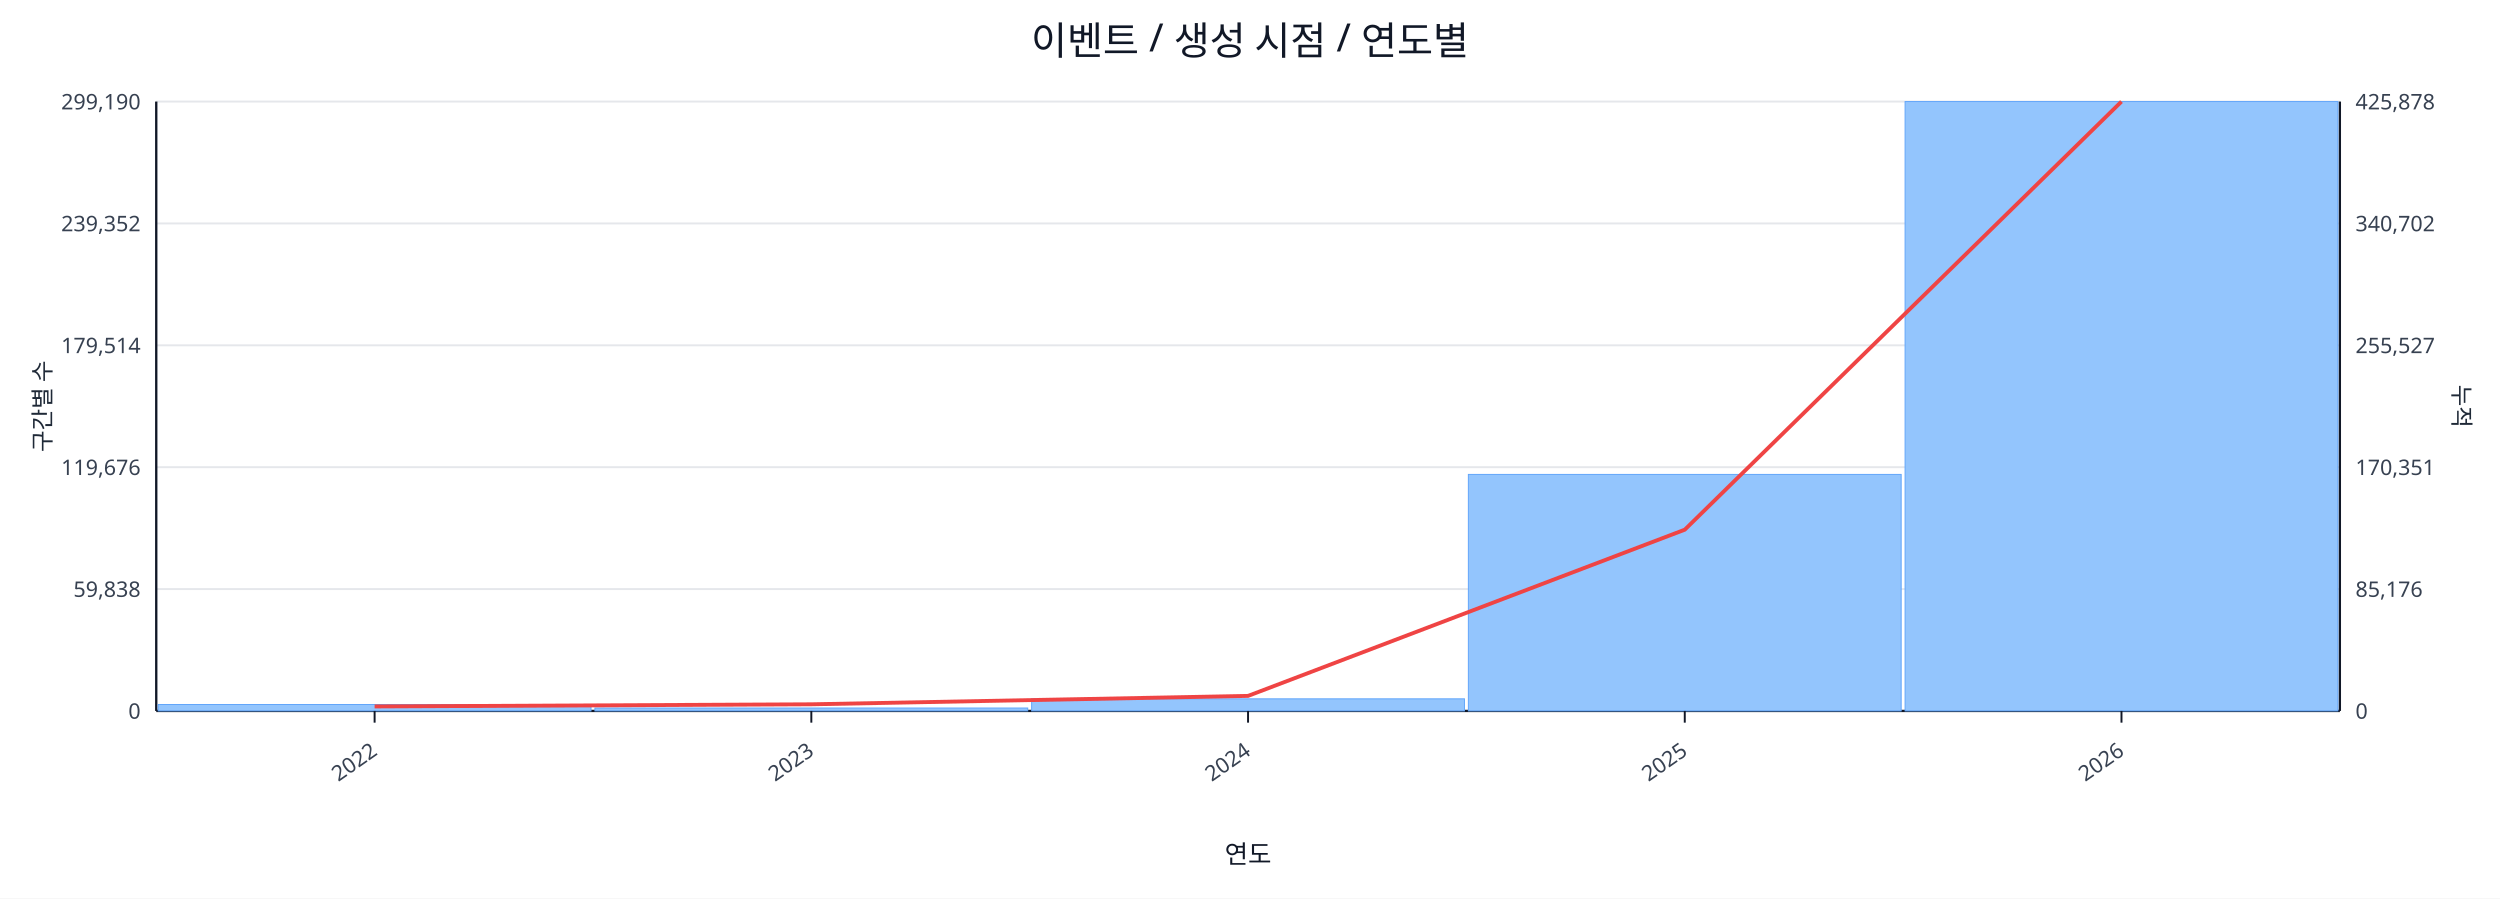
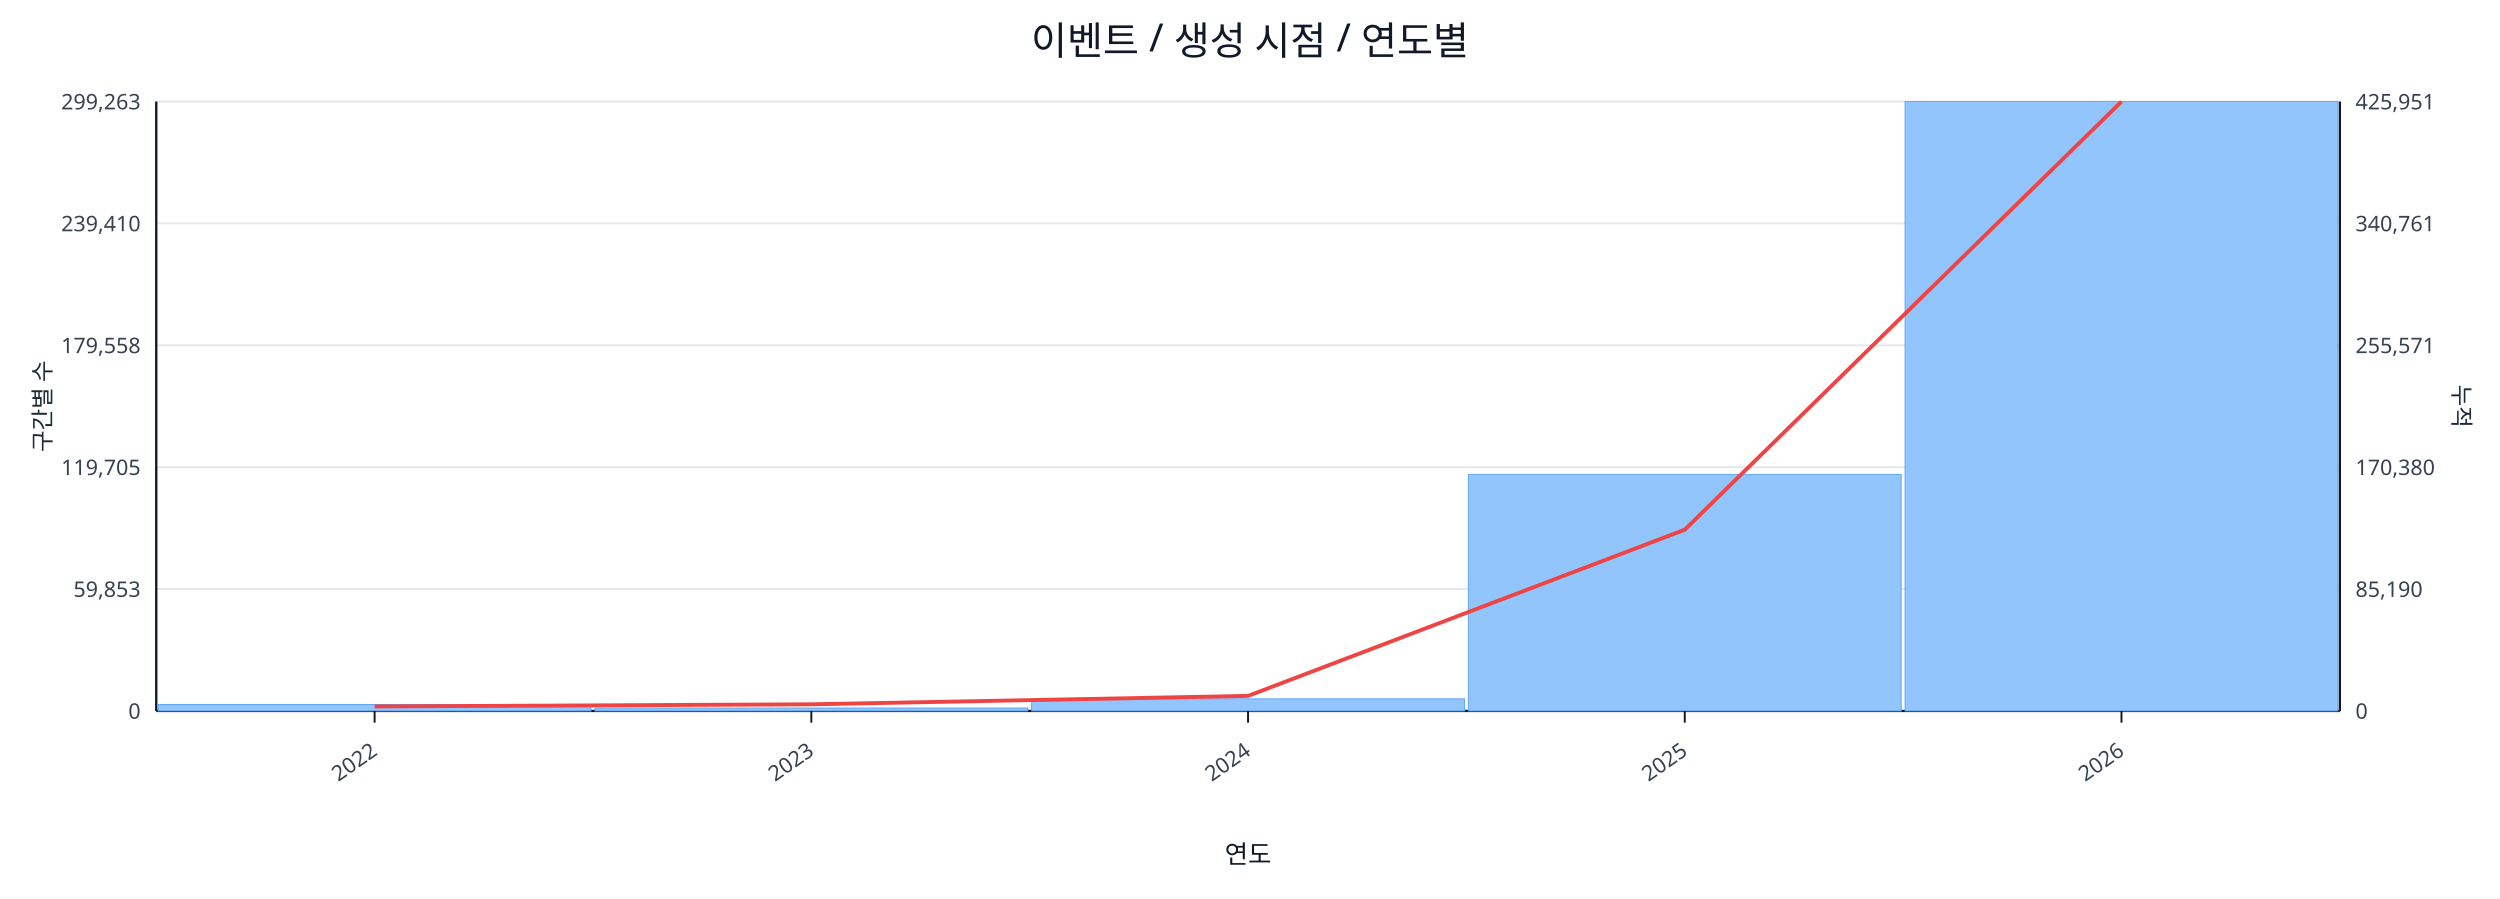
<svg xmlns="http://www.w3.org/2000/svg" width="1280" height="460" viewBox="0 0 1280 460">
  <rect x="0" y="0" width="100%" height="100%" fill="#ffffff" />
  <text x="640.0" y="28" font-size="20" text-anchor="middle" font-family="sans-serif" fill="#111827">이벤트 / 생성 시점 / 연도별</text>
  <line x1="80.0" y1="52.0" x2="1198.0" y2="52.0" stroke="#e5e7eb" stroke-width="1" />
-   <text x="72.0" y="56.0" font-size="11" text-anchor="end" font-family="sans-serif" fill="#374151">299,190</text>
-   <text x="1206.0" y="56.0" font-size="11" text-anchor="start" font-family="sans-serif" fill="#374151">425,878</text>
+   <text x="72.0" y="56.0" font-size="11" text-anchor="end" font-family="sans-serif" fill="#374151">299,263</text>
+   <text x="1206.0" y="56.0" font-size="11" text-anchor="start" font-family="sans-serif" fill="#374151">425,951</text>
  <line x1="80.0" y1="114.4" x2="1198.0" y2="114.4" stroke="#e5e7eb" stroke-width="1" />
-   <text x="72.0" y="118.4" font-size="11" text-anchor="end" font-family="sans-serif" fill="#374151">239,352</text>
-   <text x="1206.0" y="118.4" font-size="11" text-anchor="start" font-family="sans-serif" fill="#374151">340,702</text>
+   <text x="72.0" y="118.4" font-size="11" text-anchor="end" font-family="sans-serif" fill="#374151">239,410</text>
+   <text x="1206.0" y="118.4" font-size="11" text-anchor="start" font-family="sans-serif" fill="#374151">340,761</text>
  <line x1="80.0" y1="176.8" x2="1198.0" y2="176.8" stroke="#e5e7eb" stroke-width="1" />
-   <text x="72.0" y="180.8" font-size="11" text-anchor="end" font-family="sans-serif" fill="#374151">179,514</text>
-   <text x="1206.0" y="180.8" font-size="11" text-anchor="start" font-family="sans-serif" fill="#374151">255,527</text>
+   <text x="72.0" y="180.8" font-size="11" text-anchor="end" font-family="sans-serif" fill="#374151">179,558</text>
+   <text x="1206.0" y="180.8" font-size="11" text-anchor="start" font-family="sans-serif" fill="#374151">255,571</text>
  <line x1="80.0" y1="239.2" x2="1198.0" y2="239.2" stroke="#e5e7eb" stroke-width="1" />
-   <text x="72.0" y="243.2" font-size="11" text-anchor="end" font-family="sans-serif" fill="#374151">119,676</text>
-   <text x="1206.0" y="243.2" font-size="11" text-anchor="start" font-family="sans-serif" fill="#374151">170,351</text>
+   <text x="72.0" y="243.2" font-size="11" text-anchor="end" font-family="sans-serif" fill="#374151">119,705</text>
+   <text x="1206.0" y="243.2" font-size="11" text-anchor="start" font-family="sans-serif" fill="#374151">170,380</text>
  <line x1="80.0" y1="301.6" x2="1198.0" y2="301.6" stroke="#e5e7eb" stroke-width="1" />
-   <text x="72.0" y="305.6" font-size="11" text-anchor="end" font-family="sans-serif" fill="#374151">59,838</text>
-   <text x="1206.0" y="305.6" font-size="11" text-anchor="start" font-family="sans-serif" fill="#374151">85,176</text>
+   <text x="72.0" y="305.6" font-size="11" text-anchor="end" font-family="sans-serif" fill="#374151">59,853</text>
+   <text x="1206.0" y="305.6" font-size="11" text-anchor="start" font-family="sans-serif" fill="#374151">85,190</text>
  <line x1="80.0" y1="364.0" x2="1198.0" y2="364.0" stroke="#e5e7eb" stroke-width="1" />
  <text x="72.0" y="368.0" font-size="11" text-anchor="end" font-family="sans-serif" fill="#374151">0</text>
  <text x="1206.0" y="368.0" font-size="11" text-anchor="start" font-family="sans-serif" fill="#374151">0</text>
  <line x1="80.0" y1="364.0" x2="1198.0" y2="364.0" stroke="#111827" stroke-width="1.2" />
  <line x1="80.0" y1="52.0" x2="80.0" y2="364.0" stroke="#111827" stroke-width="1.2" />
  <line x1="1198.0" y1="52.0" x2="1198.0" y2="364.0" stroke="#111827" stroke-width="1.2" />
  <rect x="81.0" y="360.7" width="221.6" height="3.3" fill="#93c5fd" stroke="#60a5fa" stroke-width="0.5" />
  <rect x="304.6" y="362.5" width="221.6" height="1.5" fill="#93c5fd" stroke="#60a5fa" stroke-width="0.5" />
  <rect x="528.2" y="357.8" width="221.6" height="6.2" fill="#93c5fd" stroke="#60a5fa" stroke-width="0.5" />
  <rect x="751.8" y="242.9" width="221.6" height="121.1" fill="#93c5fd" stroke="#60a5fa" stroke-width="0.5" />
  <rect x="975.4" y="52.0" width="221.6" height="312.0" fill="#93c5fd" stroke="#60a5fa" stroke-width="0.5" />
  <polyline fill="none" stroke="#ef4444" stroke-width="2" points="191.8,361.7 415.4,360.6 639.0,356.3 862.6,271.2 1086.2,52.0" />
  <line x1="191.8" y1="364.0" x2="191.8" y2="370.0" stroke="#111827" stroke-width="1" />
  <text x="193.8" y="386.0" font-size="11" text-anchor="end" transform="rotate(-35 193.8 386.0)" font-family="sans-serif" fill="#374151">2022</text>
  <line x1="415.4" y1="364.0" x2="415.4" y2="370.0" stroke="#111827" stroke-width="1" />
  <text x="417.4" y="386.0" font-size="11" text-anchor="end" transform="rotate(-35 417.4 386.0)" font-family="sans-serif" fill="#374151">2023</text>
  <line x1="639.0" y1="364.0" x2="639.0" y2="370.0" stroke="#111827" stroke-width="1" />
  <text x="641.0" y="386.0" font-size="11" text-anchor="end" transform="rotate(-35 641.0 386.0)" font-family="sans-serif" fill="#374151">2024</text>
  <line x1="862.6" y1="364.0" x2="862.6" y2="370.0" stroke="#111827" stroke-width="1" />
  <text x="864.6" y="386.0" font-size="11" text-anchor="end" transform="rotate(-35 864.6 386.0)" font-family="sans-serif" fill="#374151">2025</text>
  <line x1="1086.2" y1="364.0" x2="1086.2" y2="370.0" stroke="#111827" stroke-width="1" />
  <text x="1088.2" y="386.0" font-size="11" text-anchor="end" transform="rotate(-35 1088.2 386.0)" font-family="sans-serif" fill="#374151">2026</text>
  <text x="26" y="208.0" font-size="12" transform="rotate(-90 26 208.0)" text-anchor="middle" font-family="sans-serif" fill="#1f2937">구간별 수</text>
  <text x="1256.0" y="208.0" font-size="12" transform="rotate(90 1256.0 208.0)" text-anchor="middle" font-family="sans-serif" fill="#1f2937">누적</text>
  <text x="639.0" y="442.0" font-size="13" text-anchor="middle" font-family="sans-serif" fill="#111827">연도</text>
</svg>
